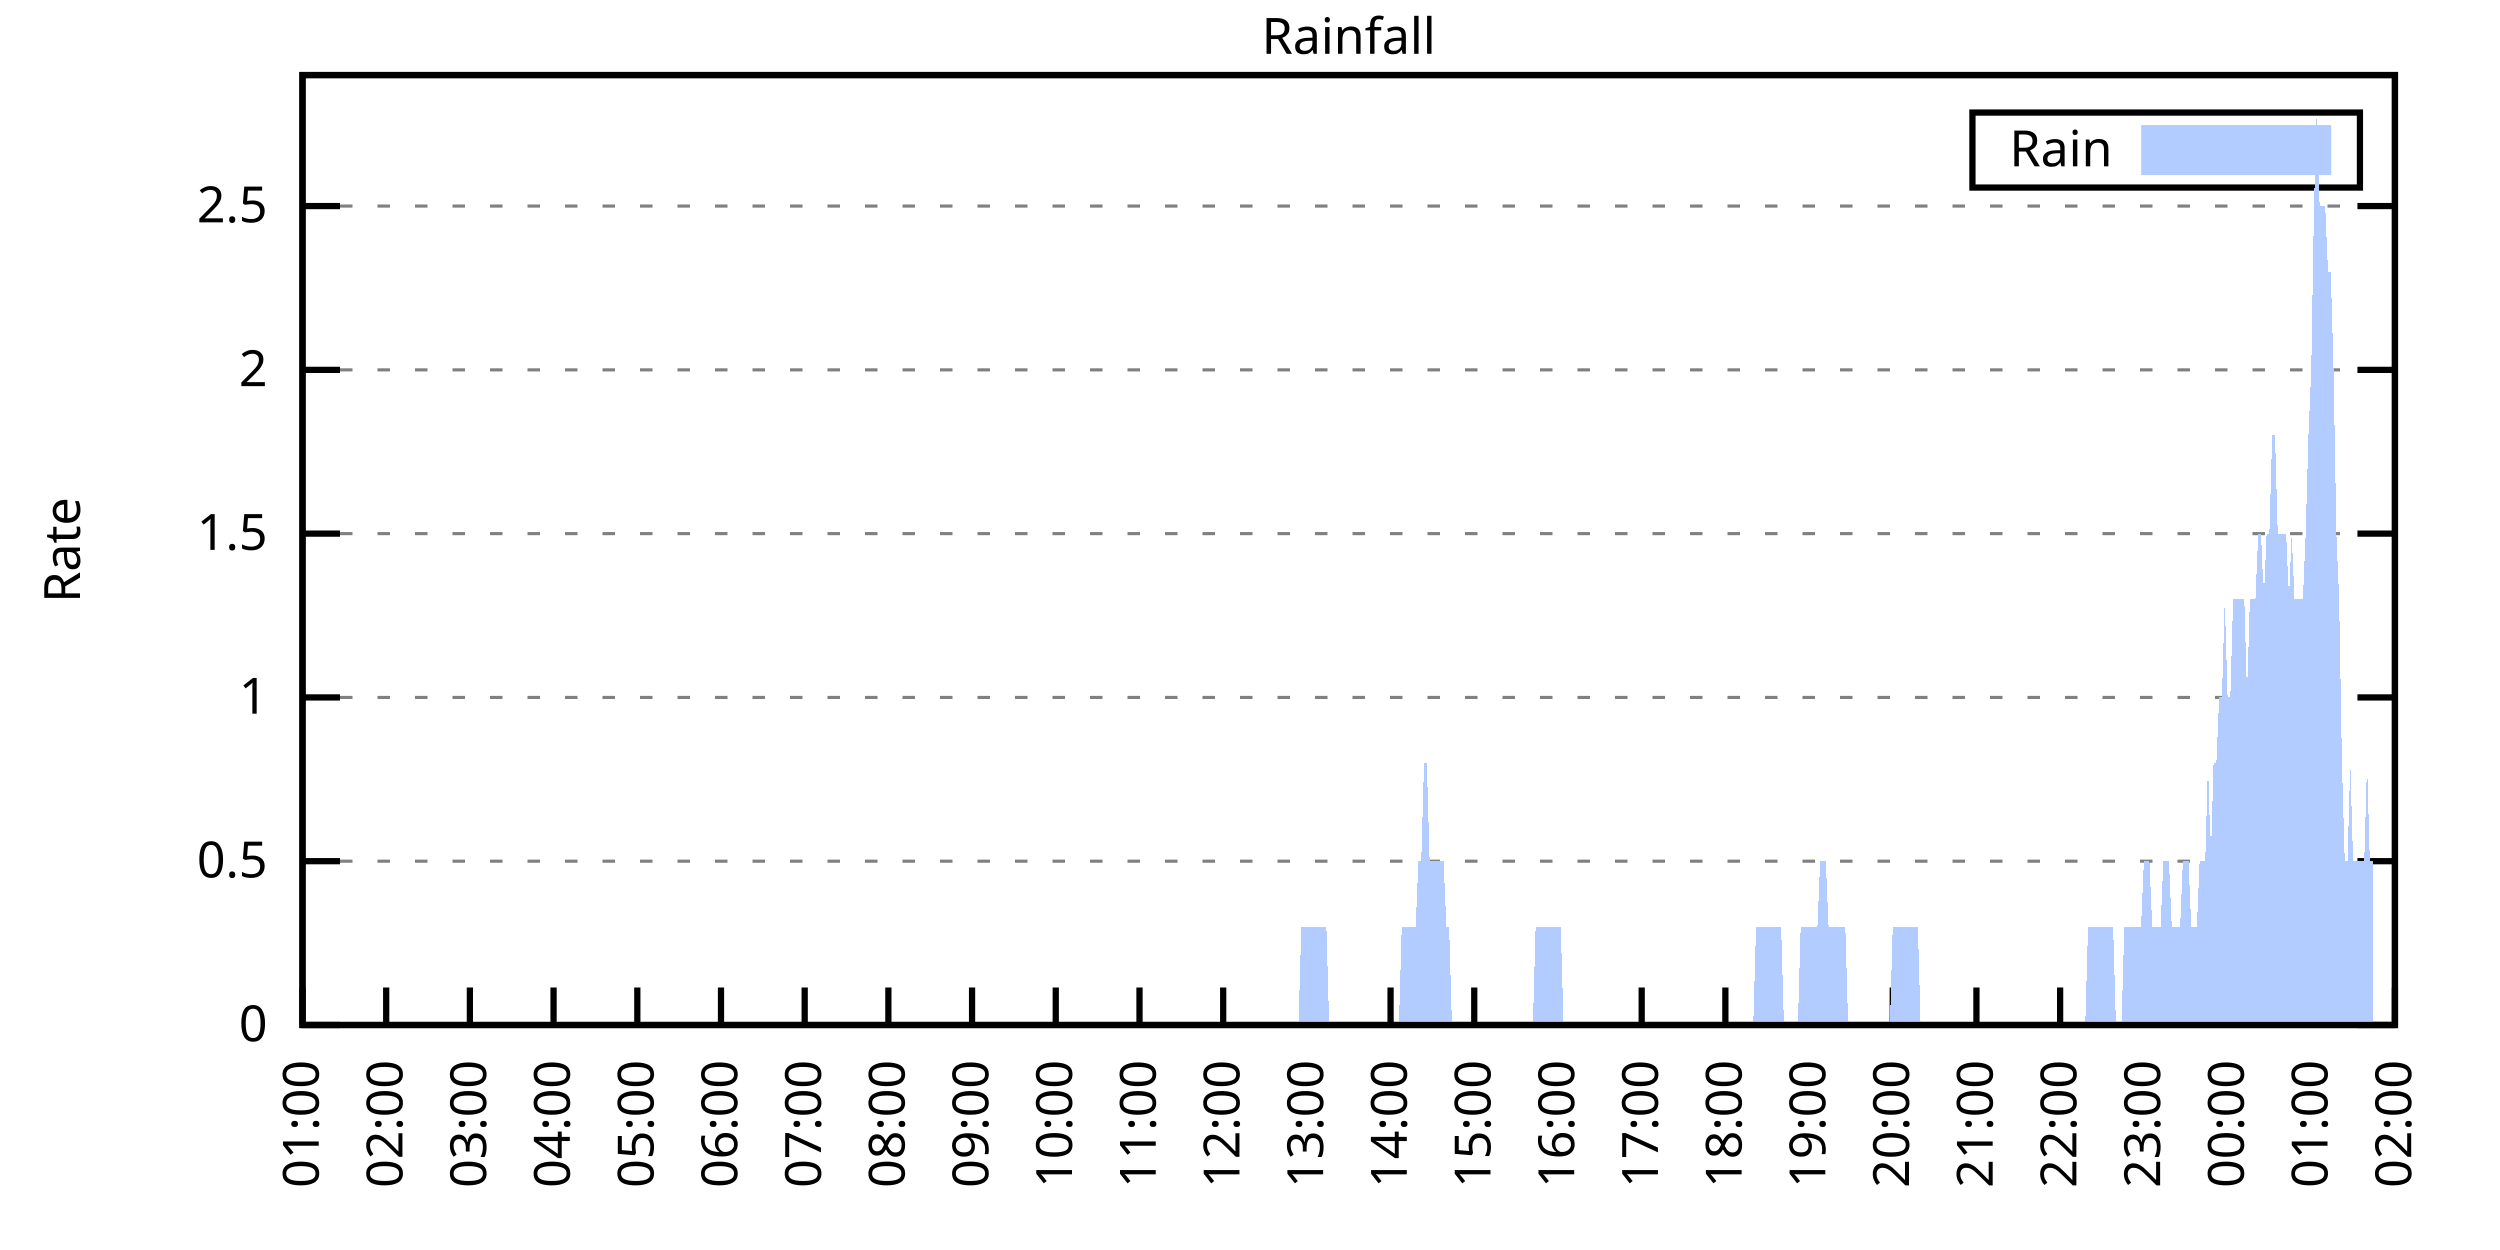
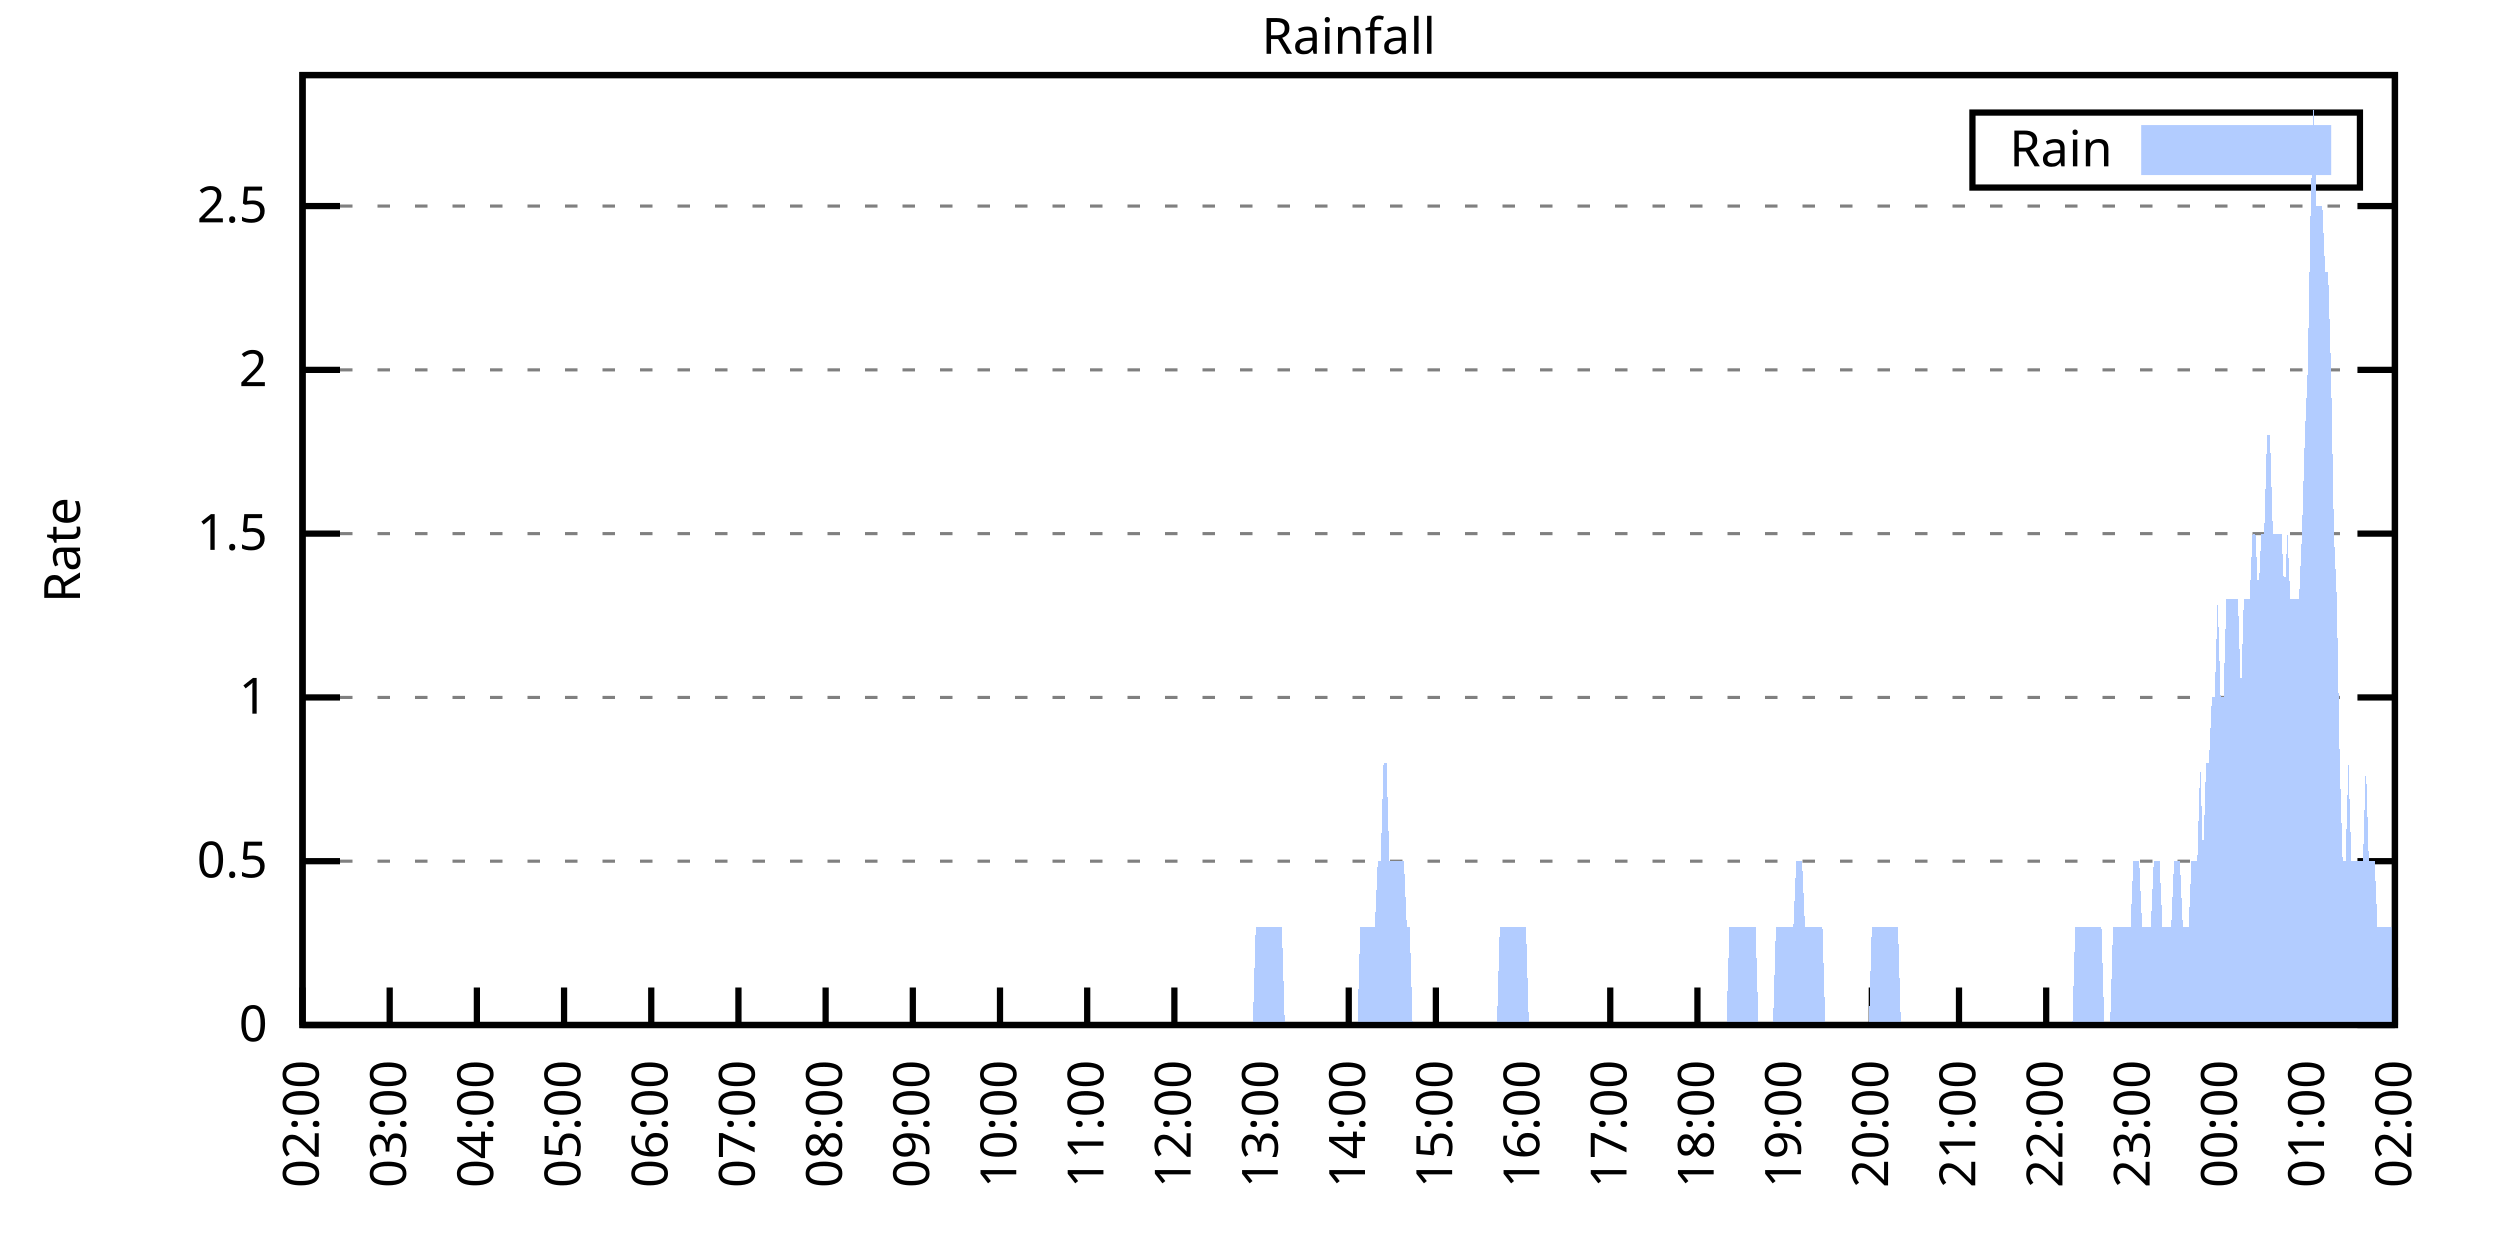
<svg xmlns="http://www.w3.org/2000/svg" xmlns:xlink="http://www.w3.org/1999/xlink" width="400" height="200" viewBox="0 0 400 200">
  <g id="gnuplot_canvas">
    <rect x="0" y="0" width="400" height="200" fill="none" />
    <defs>
      <circle id="gpDot" r="0.5" stroke-width="0.5" stroke="currentColor" />
      <path id="gpPt0" stroke-width="0.333" stroke="currentColor" d="M-1,0 h2 M0,-1 v2" />
      <path id="gpPt1" stroke-width="0.333" stroke="currentColor" d="M-1,-1 L1,1 M1,-1 L-1,1" />
      <path id="gpPt2" stroke-width="0.333" stroke="currentColor" d="M-1,0 L1,0 M0,-1 L0,1 M-1,-1 L1,1 M-1,1 L1,-1" />
      <rect id="gpPt3" stroke-width="0.333" stroke="currentColor" x="-1" y="-1" width="2" height="2" />
      <rect id="gpPt4" stroke-width="0.333" stroke="currentColor" fill="currentColor" x="-1" y="-1" width="2" height="2" />
      <circle id="gpPt5" stroke-width="0.333" stroke="currentColor" cx="0" cy="0" r="1" />
      <use xlink:href="#gpPt5" id="gpPt6" fill="currentColor" stroke="none" />
      <path id="gpPt7" stroke-width="0.333" stroke="currentColor" d="M0,-1.33 L-1.33,0.67 L1.33,0.67 z" />
      <use xlink:href="#gpPt7" id="gpPt8" fill="currentColor" stroke="none" />
      <use xlink:href="#gpPt7" id="gpPt9" stroke="currentColor" transform="rotate(180)" />
      <use xlink:href="#gpPt9" id="gpPt10" fill="currentColor" stroke="none" />
      <use xlink:href="#gpPt3" id="gpPt11" stroke="currentColor" transform="rotate(45)" />
      <use xlink:href="#gpPt11" id="gpPt12" fill="currentColor" stroke="none" />
      <path id="gpPt13" stroke-width="0.333" stroke="currentColor" d="M0,1.330 L1.265,0.411 L0.782,-1.067 L-0.782,-1.076 L-1.265,0.411 z" />
      <use xlink:href="#gpPt13" id="gpPt14" fill="currentColor" stroke="none" />
      <filter id="textbox" filterUnits="objectBoundingBox" x="0" y="0" height="1" width="1">
        <feFlood flood-color="white" flood-opacity="1" result="bgnd" />
        <feComposite in="SourceGraphic" in2="bgnd" operator="atop" />
      </filter>
      <filter id="greybox" filterUnits="objectBoundingBox" x="0" y="0" height="1" width="1">
        <feFlood flood-color="lightgrey" flood-opacity="1" result="grey" />
        <feComposite in="SourceGraphic" in2="grey" operator="atop" />
      </filter>
    </defs>
    <g fill="none" color="white" stroke="currentColor" stroke-width="1.00" stroke-linecap="butt" stroke-linejoin="miter">
</g>
    <g fill="none" color="black" stroke="currentColor" stroke-width="1.00" stroke-linecap="butt" stroke-linejoin="miter">
      <g stroke="none" shape-rendering="crispEdges">
        <polygon fill="rgb(255, 255, 255)" points="48.40,164.00 383.18,164.00 383.18,12.02 48.40,12.02 " />
      </g>
    </g>
    <g fill="none" color="black" stroke="currentColor" stroke-width="1.00" stroke-linecap="butt" stroke-linejoin="miter">
</g>
    <g fill="none" color="black" stroke="black" stroke-width="0.50" stroke-linecap="butt" stroke-linejoin="miter">
</g>
    <g fill="none" color="gray" stroke="currentColor" stroke-width="0.50" stroke-linecap="butt" stroke-linejoin="miter">
      <path stroke="gray" stroke-dasharray="2,4" class="gridline" d="M48.40,164.00 L383.19,164.00  " />
    </g>
    <g fill="none" color="gray" stroke="gray" stroke-width="1.00" stroke-linecap="butt" stroke-linejoin="miter">
</g>
    <g fill="none" color="black" stroke="currentColor" stroke-width="1.00" stroke-linecap="butt" stroke-linejoin="miter">
      <path stroke="black" d="M48.40,164.00 L54.40,164.00 M383.19,164.00 L377.19,164.00  " />
      <g transform="translate(42.80,166.60)" stroke="none" fill="black" font-family="Sans" font-size="8.00" text-anchor="end">
        <text>
          <tspan font-family="Sans"> 0</tspan>
        </text>
      </g>
    </g>
    <g fill="none" color="black" stroke="currentColor" stroke-width="1.00" stroke-linecap="butt" stroke-linejoin="miter">
</g>
    <g fill="none" color="black" stroke="black" stroke-width="0.50" stroke-linecap="butt" stroke-linejoin="miter">
</g>
    <g fill="none" color="gray" stroke="currentColor" stroke-width="0.50" stroke-linecap="butt" stroke-linejoin="miter">
      <path stroke="gray" stroke-dasharray="2,4" class="gridline" d="M48.40,137.79 L383.19,137.79  " />
    </g>
    <g fill="none" color="gray" stroke="gray" stroke-width="1.00" stroke-linecap="butt" stroke-linejoin="miter">
</g>
    <g fill="none" color="black" stroke="currentColor" stroke-width="1.00" stroke-linecap="butt" stroke-linejoin="miter">
      <path stroke="black" d="M48.40,137.79 L54.40,137.79 M383.19,137.79 L377.19,137.79  " />
      <g transform="translate(42.80,140.39)" stroke="none" fill="black" font-family="Sans" font-size="8.00" text-anchor="end">
        <text>
          <tspan font-family="Sans"> 0.5</tspan>
        </text>
      </g>
    </g>
    <g fill="none" color="black" stroke="currentColor" stroke-width="1.00" stroke-linecap="butt" stroke-linejoin="miter">
</g>
    <g fill="none" color="black" stroke="black" stroke-width="0.50" stroke-linecap="butt" stroke-linejoin="miter">
</g>
    <g fill="none" color="gray" stroke="currentColor" stroke-width="0.50" stroke-linecap="butt" stroke-linejoin="miter">
      <path stroke="gray" stroke-dasharray="2,4" class="gridline" d="M48.40,111.59 L383.19,111.59  " />
    </g>
    <g fill="none" color="gray" stroke="gray" stroke-width="1.00" stroke-linecap="butt" stroke-linejoin="miter">
</g>
    <g fill="none" color="black" stroke="currentColor" stroke-width="1.00" stroke-linecap="butt" stroke-linejoin="miter">
      <path stroke="black" d="M48.40,111.59 L54.40,111.59 M383.19,111.59 L377.19,111.59  " />
      <g transform="translate(42.80,114.19)" stroke="none" fill="black" font-family="Sans" font-size="8.00" text-anchor="end">
        <text>
          <tspan font-family="Sans"> 1</tspan>
        </text>
      </g>
    </g>
    <g fill="none" color="black" stroke="currentColor" stroke-width="1.00" stroke-linecap="butt" stroke-linejoin="miter">
</g>
    <g fill="none" color="black" stroke="black" stroke-width="0.50" stroke-linecap="butt" stroke-linejoin="miter">
</g>
    <g fill="none" color="gray" stroke="currentColor" stroke-width="0.50" stroke-linecap="butt" stroke-linejoin="miter">
      <path stroke="gray" stroke-dasharray="2,4" class="gridline" d="M48.40,85.38 L383.19,85.38  " />
    </g>
    <g fill="none" color="gray" stroke="gray" stroke-width="1.00" stroke-linecap="butt" stroke-linejoin="miter">
</g>
    <g fill="none" color="black" stroke="currentColor" stroke-width="1.00" stroke-linecap="butt" stroke-linejoin="miter">
      <path stroke="black" d="M48.40,85.38 L54.40,85.38 M383.19,85.38 L377.19,85.38  " />
      <g transform="translate(42.80,87.98)" stroke="none" fill="black" font-family="Sans" font-size="8.00" text-anchor="end">
        <text>
          <tspan font-family="Sans"> 1.5</tspan>
        </text>
      </g>
    </g>
    <g fill="none" color="black" stroke="currentColor" stroke-width="1.00" stroke-linecap="butt" stroke-linejoin="miter">
</g>
    <g fill="none" color="black" stroke="black" stroke-width="0.50" stroke-linecap="butt" stroke-linejoin="miter">
</g>
    <g fill="none" color="gray" stroke="currentColor" stroke-width="0.50" stroke-linecap="butt" stroke-linejoin="miter">
      <path stroke="gray" stroke-dasharray="2,4" class="gridline" d="M48.40,59.18 L383.19,59.18  " />
    </g>
    <g fill="none" color="gray" stroke="gray" stroke-width="1.00" stroke-linecap="butt" stroke-linejoin="miter">
</g>
    <g fill="none" color="black" stroke="currentColor" stroke-width="1.00" stroke-linecap="butt" stroke-linejoin="miter">
      <path stroke="black" d="M48.40,59.18 L54.40,59.18 M383.19,59.18 L377.19,59.18  " />
      <g transform="translate(42.80,61.78)" stroke="none" fill="black" font-family="Sans" font-size="8.00" text-anchor="end">
        <text>
          <tspan font-family="Sans"> 2</tspan>
        </text>
      </g>
    </g>
    <g fill="none" color="black" stroke="currentColor" stroke-width="1.00" stroke-linecap="butt" stroke-linejoin="miter">
</g>
    <g fill="none" color="black" stroke="black" stroke-width="0.50" stroke-linecap="butt" stroke-linejoin="miter">
</g>
    <g fill="none" color="gray" stroke="currentColor" stroke-width="0.50" stroke-linecap="butt" stroke-linejoin="miter">
      <path stroke="gray" stroke-dasharray="2,4" class="gridline" d="M48.40,32.97 L383.19,32.97  " />
    </g>
    <g fill="none" color="gray" stroke="gray" stroke-width="1.00" stroke-linecap="butt" stroke-linejoin="miter">
</g>
    <g fill="none" color="black" stroke="currentColor" stroke-width="1.00" stroke-linecap="butt" stroke-linejoin="miter">
      <path stroke="black" d="M48.40,32.97 L54.40,32.97 M383.19,32.97 L377.19,32.97  " />
      <g transform="translate(42.80,35.57)" stroke="none" fill="black" font-family="Sans" font-size="8.00" text-anchor="end">
        <text>
          <tspan font-family="Sans"> 2.5</tspan>
        </text>
      </g>
    </g>
    <g fill="none" color="black" stroke="currentColor" stroke-width="1.00" stroke-linecap="butt" stroke-linejoin="miter">
      <path stroke="black" d="M48.40,164.00 L48.40,158.00  " />
      <g transform="translate(51.00,169.60) rotate(270.00)" stroke="none" fill="black" font-family="Sans" font-size="8.00" text-anchor="end">
        <text>
-           <tspan font-family="Sans">01:00</tspan>
-         </text>
-       </g>
-     </g>
-     <g fill="none" color="black" stroke="currentColor" stroke-width="1.00" stroke-linecap="butt" stroke-linejoin="miter">
-       <path stroke="black" d="M61.79,164.00 L61.79,158.00  " />
-       <g transform="translate(64.39,169.60) rotate(270.00)" stroke="none" fill="black" font-family="Sans" font-size="8.00" text-anchor="end">
-         <text>
          <tspan font-family="Sans">02:00</tspan>
        </text>
      </g>
    </g>
    <g fill="none" color="black" stroke="currentColor" stroke-width="1.00" stroke-linecap="butt" stroke-linejoin="miter">
-       <path stroke="black" d="M75.18,164.00 L75.18,158.00  " />
-       <g transform="translate(77.78,169.60) rotate(270.00)" stroke="none" fill="black" font-family="Sans" font-size="8.00" text-anchor="end">
+       <path stroke="black" d="M62.35,164.00 L62.35,158.00  " />
+       <g transform="translate(64.95,169.60) rotate(270.00)" stroke="none" fill="black" font-family="Sans" font-size="8.00" text-anchor="end">
        <text>
          <tspan font-family="Sans">03:00</tspan>
        </text>
      </g>
    </g>
    <g fill="none" color="black" stroke="currentColor" stroke-width="1.00" stroke-linecap="butt" stroke-linejoin="miter">
-       <path stroke="black" d="M88.57,164.00 L88.57,158.00  " />
-       <g transform="translate(91.17,169.60) rotate(270.00)" stroke="none" fill="black" font-family="Sans" font-size="8.00" text-anchor="end">
+       <path stroke="black" d="M76.30,164.00 L76.30,158.00  " />
+       <g transform="translate(78.90,169.60) rotate(270.00)" stroke="none" fill="black" font-family="Sans" font-size="8.00" text-anchor="end">
        <text>
          <tspan font-family="Sans">04:00</tspan>
        </text>
      </g>
    </g>
    <g fill="none" color="black" stroke="currentColor" stroke-width="1.00" stroke-linecap="butt" stroke-linejoin="miter">
-       <path stroke="black" d="M101.97,164.00 L101.97,158.00  " />
-       <g transform="translate(104.57,169.60) rotate(270.00)" stroke="none" fill="black" font-family="Sans" font-size="8.00" text-anchor="end">
+       <path stroke="black" d="M90.25,164.00 L90.25,158.00  " />
+       <g transform="translate(92.85,169.60) rotate(270.00)" stroke="none" fill="black" font-family="Sans" font-size="8.00" text-anchor="end">
        <text>
          <tspan font-family="Sans">05:00</tspan>
        </text>
      </g>
    </g>
    <g fill="none" color="black" stroke="currentColor" stroke-width="1.00" stroke-linecap="butt" stroke-linejoin="miter">
-       <path stroke="black" d="M115.36,164.00 L115.36,158.00  " />
-       <g transform="translate(117.96,169.60) rotate(270.00)" stroke="none" fill="black" font-family="Sans" font-size="8.00" text-anchor="end">
+       <path stroke="black" d="M104.20,164.00 L104.20,158.00  " />
+       <g transform="translate(106.80,169.60) rotate(270.00)" stroke="none" fill="black" font-family="Sans" font-size="8.00" text-anchor="end">
        <text>
          <tspan font-family="Sans">06:00</tspan>
        </text>
      </g>
    </g>
    <g fill="none" color="black" stroke="currentColor" stroke-width="1.00" stroke-linecap="butt" stroke-linejoin="miter">
-       <path stroke="black" d="M128.75,164.00 L128.75,158.00  " />
-       <g transform="translate(131.35,169.60) rotate(270.00)" stroke="none" fill="black" font-family="Sans" font-size="8.00" text-anchor="end">
+       <path stroke="black" d="M118.15,164.00 L118.15,158.00  " />
+       <g transform="translate(120.75,169.60) rotate(270.00)" stroke="none" fill="black" font-family="Sans" font-size="8.00" text-anchor="end">
        <text>
          <tspan font-family="Sans">07:00</tspan>
        </text>
      </g>
    </g>
    <g fill="none" color="black" stroke="currentColor" stroke-width="1.00" stroke-linecap="butt" stroke-linejoin="miter">
-       <path stroke="black" d="M142.14,164.00 L142.14,158.00  " />
-       <g transform="translate(144.74,169.60) rotate(270.00)" stroke="none" fill="black" font-family="Sans" font-size="8.00" text-anchor="end">
+       <path stroke="black" d="M132.10,164.00 L132.10,158.00  " />
+       <g transform="translate(134.70,169.60) rotate(270.00)" stroke="none" fill="black" font-family="Sans" font-size="8.00" text-anchor="end">
        <text>
          <tspan font-family="Sans">08:00</tspan>
        </text>
      </g>
    </g>
    <g fill="none" color="black" stroke="currentColor" stroke-width="1.00" stroke-linecap="butt" stroke-linejoin="miter">
-       <path stroke="black" d="M155.53,164.00 L155.53,158.00  " />
-       <g transform="translate(158.13,169.60) rotate(270.00)" stroke="none" fill="black" font-family="Sans" font-size="8.00" text-anchor="end">
+       <path stroke="black" d="M146.05,164.00 L146.05,158.00  " />
+       <g transform="translate(148.65,169.60) rotate(270.00)" stroke="none" fill="black" font-family="Sans" font-size="8.00" text-anchor="end">
        <text>
          <tspan font-family="Sans">09:00</tspan>
        </text>
      </g>
    </g>
    <g fill="none" color="black" stroke="currentColor" stroke-width="1.00" stroke-linecap="butt" stroke-linejoin="miter">
-       <path stroke="black" d="M168.92,164.00 L168.92,158.00  " />
-       <g transform="translate(171.52,169.60) rotate(270.00)" stroke="none" fill="black" font-family="Sans" font-size="8.00" text-anchor="end">
+       <path stroke="black" d="M160.00,164.00 L160.00,158.00  " />
+       <g transform="translate(162.60,169.60) rotate(270.00)" stroke="none" fill="black" font-family="Sans" font-size="8.00" text-anchor="end">
        <text>
          <tspan font-family="Sans">10:00</tspan>
        </text>
      </g>
    </g>
    <g fill="none" color="black" stroke="currentColor" stroke-width="1.00" stroke-linecap="butt" stroke-linejoin="miter">
-       <path stroke="black" d="M182.32,164.00 L182.32,158.00  " />
-       <g transform="translate(184.92,169.60) rotate(270.00)" stroke="none" fill="black" font-family="Sans" font-size="8.00" text-anchor="end">
+       <path stroke="black" d="M173.95,164.00 L173.95,158.00  " />
+       <g transform="translate(176.55,169.60) rotate(270.00)" stroke="none" fill="black" font-family="Sans" font-size="8.00" text-anchor="end">
        <text>
          <tspan font-family="Sans">11:00</tspan>
        </text>
      </g>
    </g>
    <g fill="none" color="black" stroke="currentColor" stroke-width="1.00" stroke-linecap="butt" stroke-linejoin="miter">
-       <path stroke="black" d="M195.71,164.00 L195.71,158.00  " />
-       <g transform="translate(198.31,169.60) rotate(270.00)" stroke="none" fill="black" font-family="Sans" font-size="8.00" text-anchor="end">
+       <path stroke="black" d="M187.90,164.00 L187.90,158.00  " />
+       <g transform="translate(190.50,169.60) rotate(270.00)" stroke="none" fill="black" font-family="Sans" font-size="8.00" text-anchor="end">
        <text>
          <tspan font-family="Sans">12:00</tspan>
        </text>
      </g>
    </g>
    <g fill="none" color="black" stroke="currentColor" stroke-width="1.00" stroke-linecap="butt" stroke-linejoin="miter">
-       <path stroke="black" d="M209.10,164.00 L209.10,158.00  " />
-       <g transform="translate(211.70,169.60) rotate(270.00)" stroke="none" fill="black" font-family="Sans" font-size="8.00" text-anchor="end">
+       <path stroke="black" d="M201.85,164.00 L201.85,158.00  " />
+       <g transform="translate(204.45,169.60) rotate(270.00)" stroke="none" fill="black" font-family="Sans" font-size="8.00" text-anchor="end">
        <text>
          <tspan font-family="Sans">13:00</tspan>
        </text>
      </g>
    </g>
    <g fill="none" color="black" stroke="currentColor" stroke-width="1.00" stroke-linecap="butt" stroke-linejoin="miter">
-       <path stroke="black" d="M222.49,164.00 L222.49,158.00  " />
-       <g transform="translate(225.09,169.60) rotate(270.00)" stroke="none" fill="black" font-family="Sans" font-size="8.00" text-anchor="end">
+       <path stroke="black" d="M215.80,164.00 L215.80,158.00  " />
+       <g transform="translate(218.40,169.60) rotate(270.00)" stroke="none" fill="black" font-family="Sans" font-size="8.00" text-anchor="end">
        <text>
          <tspan font-family="Sans">14:00</tspan>
        </text>
      </g>
    </g>
    <g fill="none" color="black" stroke="currentColor" stroke-width="1.00" stroke-linecap="butt" stroke-linejoin="miter">
-       <path stroke="black" d="M235.88,164.00 L235.88,158.00  " />
-       <g transform="translate(238.48,169.60) rotate(270.00)" stroke="none" fill="black" font-family="Sans" font-size="8.00" text-anchor="end">
+       <path stroke="black" d="M229.74,164.00 L229.74,158.00  " />
+       <g transform="translate(232.34,169.60) rotate(270.00)" stroke="none" fill="black" font-family="Sans" font-size="8.00" text-anchor="end">
        <text>
          <tspan font-family="Sans">15:00</tspan>
        </text>
      </g>
    </g>
    <g fill="none" color="black" stroke="currentColor" stroke-width="1.00" stroke-linecap="butt" stroke-linejoin="miter">
-       <path stroke="black" d="M249.27,164.00 L249.27,158.00  " />
-       <g transform="translate(251.87,169.60) rotate(270.00)" stroke="none" fill="black" font-family="Sans" font-size="8.00" text-anchor="end">
+       <path stroke="black" d="M243.69,164.00 L243.69,158.00  " />
+       <g transform="translate(246.29,169.60) rotate(270.00)" stroke="none" fill="black" font-family="Sans" font-size="8.00" text-anchor="end">
        <text>
          <tspan font-family="Sans">16:00</tspan>
        </text>
      </g>
    </g>
    <g fill="none" color="black" stroke="currentColor" stroke-width="1.00" stroke-linecap="butt" stroke-linejoin="miter">
-       <path stroke="black" d="M262.67,164.00 L262.67,158.00  " />
-       <g transform="translate(265.27,169.60) rotate(270.00)" stroke="none" fill="black" font-family="Sans" font-size="8.00" text-anchor="end">
+       <path stroke="black" d="M257.64,164.00 L257.64,158.00  " />
+       <g transform="translate(260.24,169.60) rotate(270.00)" stroke="none" fill="black" font-family="Sans" font-size="8.00" text-anchor="end">
        <text>
          <tspan font-family="Sans">17:00</tspan>
        </text>
      </g>
    </g>
    <g fill="none" color="black" stroke="currentColor" stroke-width="1.00" stroke-linecap="butt" stroke-linejoin="miter">
-       <path stroke="black" d="M276.06,164.00 L276.06,158.00  " />
-       <g transform="translate(278.66,169.60) rotate(270.00)" stroke="none" fill="black" font-family="Sans" font-size="8.00" text-anchor="end">
+       <path stroke="black" d="M271.59,164.00 L271.59,158.00  " />
+       <g transform="translate(274.19,169.60) rotate(270.00)" stroke="none" fill="black" font-family="Sans" font-size="8.00" text-anchor="end">
        <text>
          <tspan font-family="Sans">18:00</tspan>
        </text>
      </g>
    </g>
    <g fill="none" color="black" stroke="currentColor" stroke-width="1.00" stroke-linecap="butt" stroke-linejoin="miter">
-       <path stroke="black" d="M289.45,164.00 L289.45,158.00  " />
-       <g transform="translate(292.05,169.60) rotate(270.00)" stroke="none" fill="black" font-family="Sans" font-size="8.00" text-anchor="end">
+       <path stroke="black" d="M285.54,164.00 L285.54,158.00  " />
+       <g transform="translate(288.14,169.60) rotate(270.00)" stroke="none" fill="black" font-family="Sans" font-size="8.00" text-anchor="end">
        <text>
          <tspan font-family="Sans">19:00</tspan>
        </text>
      </g>
    </g>
    <g fill="none" color="black" stroke="currentColor" stroke-width="1.00" stroke-linecap="butt" stroke-linejoin="miter">
-       <path stroke="black" d="M302.84,164.00 L302.84,158.00  " />
-       <g transform="translate(305.44,169.60) rotate(270.00)" stroke="none" fill="black" font-family="Sans" font-size="8.00" text-anchor="end">
+       <path stroke="black" d="M299.49,164.00 L299.49,158.00  " />
+       <g transform="translate(302.09,169.60) rotate(270.00)" stroke="none" fill="black" font-family="Sans" font-size="8.00" text-anchor="end">
        <text>
          <tspan font-family="Sans">20:00</tspan>
        </text>
      </g>
    </g>
    <g fill="none" color="black" stroke="currentColor" stroke-width="1.00" stroke-linecap="butt" stroke-linejoin="miter">
-       <path stroke="black" d="M316.23,164.00 L316.23,158.00  " />
-       <g transform="translate(318.83,169.60) rotate(270.00)" stroke="none" fill="black" font-family="Sans" font-size="8.00" text-anchor="end">
+       <path stroke="black" d="M313.44,164.00 L313.44,158.00  " />
+       <g transform="translate(316.04,169.60) rotate(270.00)" stroke="none" fill="black" font-family="Sans" font-size="8.00" text-anchor="end">
        <text>
          <tspan font-family="Sans">21:00</tspan>
        </text>
      </g>
    </g>
    <g fill="none" color="black" stroke="currentColor" stroke-width="1.00" stroke-linecap="butt" stroke-linejoin="miter">
-       <path stroke="black" d="M329.62,164.00 L329.62,158.00  " />
-       <g transform="translate(332.22,169.60) rotate(270.00)" stroke="none" fill="black" font-family="Sans" font-size="8.00" text-anchor="end">
+       <path stroke="black" d="M327.39,164.00 L327.39,158.00  " />
+       <g transform="translate(329.99,169.60) rotate(270.00)" stroke="none" fill="black" font-family="Sans" font-size="8.00" text-anchor="end">
        <text>
          <tspan font-family="Sans">22:00</tspan>
        </text>
      </g>
    </g>
    <g fill="none" color="black" stroke="currentColor" stroke-width="1.00" stroke-linecap="butt" stroke-linejoin="miter">
-       <path stroke="black" d="M343.02,164.00 L343.02,158.00  " />
-       <g transform="translate(345.62,169.60) rotate(270.00)" stroke="none" fill="black" font-family="Sans" font-size="8.00" text-anchor="end">
+       <path stroke="black" d="M341.34,164.00 L341.34,158.00  " />
+       <g transform="translate(343.94,169.60) rotate(270.00)" stroke="none" fill="black" font-family="Sans" font-size="8.00" text-anchor="end">
        <text>
          <tspan font-family="Sans">23:00</tspan>
        </text>
      </g>
    </g>
    <g fill="none" color="black" stroke="currentColor" stroke-width="1.00" stroke-linecap="butt" stroke-linejoin="miter">
-       <path stroke="black" d="M356.41,164.00 L356.41,158.00  " />
-       <g transform="translate(359.01,169.60) rotate(270.00)" stroke="none" fill="black" font-family="Sans" font-size="8.00" text-anchor="end">
+       <path stroke="black" d="M355.29,164.00 L355.29,158.00  " />
+       <g transform="translate(357.89,169.60) rotate(270.00)" stroke="none" fill="black" font-family="Sans" font-size="8.00" text-anchor="end">
        <text>
          <tspan font-family="Sans">00:00</tspan>
        </text>
      </g>
    </g>
    <g fill="none" color="black" stroke="currentColor" stroke-width="1.00" stroke-linecap="butt" stroke-linejoin="miter">
-       <path stroke="black" d="M369.80,164.00 L369.80,158.00  " />
-       <g transform="translate(372.40,169.60) rotate(270.00)" stroke="none" fill="black" font-family="Sans" font-size="8.00" text-anchor="end">
+       <path stroke="black" d="M369.24,164.00 L369.24,158.00  " />
+       <g transform="translate(371.84,169.60) rotate(270.00)" stroke="none" fill="black" font-family="Sans" font-size="8.00" text-anchor="end">
        <text>
          <tspan font-family="Sans">01:00</tspan>
        </text>
      </g>
    </g>
    <g fill="none" color="black" stroke="currentColor" stroke-width="1.00" stroke-linecap="butt" stroke-linejoin="miter">
      <path stroke="black" d="M383.19,164.00 L383.19,158.00  " />
      <g transform="translate(385.79,169.60) rotate(270.00)" stroke="none" fill="black" font-family="Sans" font-size="8.00" text-anchor="end">
        <text>
          <tspan font-family="Sans">02:00</tspan>
        </text>
      </g>
    </g>
    <g fill="none" color="black" stroke="currentColor" stroke-width="1.00" stroke-linecap="butt" stroke-linejoin="miter">
</g>
    <g fill="none" color="black" stroke="currentColor" stroke-width="1.00" stroke-linecap="butt" stroke-linejoin="miter">
      <path stroke="black" d="M48.40,12.01 L48.40,164.00 L383.19,164.00 L383.19,12.01 L48.40,12.01 Z  " />
    </g>
    <g fill="none" color="black" stroke="currentColor" stroke-width="1.00" stroke-linecap="butt" stroke-linejoin="miter">
</g>
    <g fill="none" color="black" stroke="currentColor" stroke-width="1.00" stroke-linecap="butt" stroke-linejoin="miter">
      <path stroke="black" d="M315.59,30.01 L315.59,18.01 L377.59,18.01 L377.59,30.01 L315.59,30.01 Z  " />
    </g>
    <g id="Rainfall_plot_1">
      <g fill="none" color="white" stroke="black" stroke-width="2.00" stroke-linecap="butt" stroke-linejoin="miter">
</g>
      <g fill="none" color="black" stroke="currentColor" stroke-width="2.00" stroke-linecap="butt" stroke-linejoin="miter">
        <g transform="translate(337.99,26.61)" stroke="none" fill="black" font-family="Sans" font-size="8.00" text-anchor="end">
          <text>
            <tspan font-family="Sans">Rain</tspan>
          </text>
        </g>
      </g>
      <g fill="none" color="black" stroke="currentColor" stroke-width="2.00" stroke-linecap="butt" stroke-linejoin="miter">
        <g stroke="none" shape-rendering="crispEdges">
          <polygon fill="rgb(178, 204, 255)" points="343.59,27.01 371.99,27.01 371.99,21.01 343.59,21.01 " />
        </g>
        <path stroke="rgb(178, 204, 255)" d="M343.59,27.01 L371.99,27.01 L371.99,21.01 L343.59,21.01 L343.59,27.01 Z  " />
      </g>
      <g fill="none" color="black" stroke="currentColor" stroke-width="2.00" stroke-linecap="butt" stroke-linejoin="miter">
        <g stroke="none" shape-rendering="crispEdges">
-           <polygon fill="rgb(178, 204, 255)" points="58.67,164.00 59.11,164.00 59.56,164.00 60.01,164.00 60.45,164.00 60.90,164.00 61.35,164.00 61.79,164.00 62.24,164.00 62.68,164.00 63.13,164.00 63.58,164.00 64.02,164.00 64.47,164.00 64.92,164.00 65.36,164.00 65.81,164.00 66.26,164.00 66.70,164.00 67.15,164.00 67.59,164.00 68.04,164.00 68.49,164.00 68.93,164.00 69.38,164.00 69.83,164.00 70.27,164.00 70.72,164.00 71.17,164.00 71.61,164.00 72.06,164.00 72.50,164.00 72.95,164.00 73.40,164.00 73.84,164.00 74.29,164.00 74.74,164.00 75.18,164.00 75.63,164.00 76.08,164.00 76.52,164.00 76.97,164.00 77.42,164.00 77.86,164.00 78.31,164.00 78.75,164.00 79.20,164.00 79.65,164.00 80.09,164.00 80.54,164.00 80.99,164.00 81.43,164.00 81.88,164.00 82.33,164.00 82.77,164.00 83.22,164.00 83.66,164.00 84.11,164.00 84.56,164.00 85.00,164.00 85.45,164.00 85.90,164.00 86.34,164.00 86.79,164.00 87.24,164.00 87.68,164.00 88.13,164.00 88.57,164.00 89.02,164.00 89.47,164.00 89.91,164.00 90.36,164.00 90.81,164.00 91.25,164.00 91.70,164.00 92.15,164.00 92.59,164.00 93.04,164.00 93.49,164.00 93.93,164.00 94.38,164.00 94.82,164.00 95.27,164.00 95.72,164.00 96.16,164.00 96.61,164.00 97.06,164.00 97.50,164.00 97.95,164.00 98.40,164.00 98.84,164.00 99.29,164.00 99.73,164.00 100.18,164.00 100.63,164.00 101.07,164.00 101.52,164.00 101.97,164.00 102.41,164.00 102.86,164.00 103.31,164.00 103.75,164.00 104.20,164.00 104.64,164.00 105.09,164.00 105.54,164.00 105.98,164.00 106.43,164.00 106.88,164.00 107.32,164.00 107.77,164.00 108.22,164.00 108.66,164.00 109.11,164.00 109.55,164.00 110.00,164.00 110.45,164.00 110.89,164.00 111.34,164.00 111.79,164.00 112.23,164.00 112.68,164.00 113.13,164.00 113.57,164.00 114.02,164.00 114.47,164.00 114.91,164.00 115.36,164.00 115.80,164.00 116.25,164.00 116.70,164.00 117.14,164.00 117.59,164.00 118.04,164.00 118.48,164.00 118.93,164.00 119.38,164.00 119.82,164.00 120.27,164.00 120.71,164.00 121.16,164.00 121.61,164.00 122.05,164.00 122.50,164.00 122.95,164.00 123.39,164.00 123.84,164.00 124.29,164.00 124.73,164.00 125.18,164.00 125.62,164.00 126.07,164.00 126.52,164.00 126.96,164.00 127.41,164.00 127.86,164.00 128.30,164.00 128.75,164.00 129.20,164.00 129.64,164.00 130.09,164.00 130.54,164.00 130.98,164.00 131.43,164.00 131.87,164.00 132.32,164.00 132.77,164.00 133.21,164.00 133.66,164.00 134.11,164.00 134.55,164.00 135.00,164.00 135.45,164.00 135.89,164.00 136.34,164.00 136.78,164.00 137.23,164.00 137.68,164.00 138.12,164.00 138.57,164.00 139.02,164.00 139.46,164.00 139.91,164.00 140.36,164.00 140.80,164.00 141.25,164.00 141.69,164.00 142.14,164.00 142.59,164.00 143.03,164.00 143.48,164.00 143.93,164.00 144.37,164.00 144.82,164.00 145.27,164.00 145.71,164.00 146.16,164.00 146.61,164.00 147.05,164.00 147.50,164.00 147.94,164.00 148.39,164.00 148.84,164.00 149.28,164.00 149.73,164.00 150.18,164.00 150.62,164.00 151.07,164.00 151.52,164.00 151.96,164.00 152.41,164.00 152.85,164.00 153.30,164.00 153.75,164.00 154.19,164.00 154.64,164.00 155.09,164.00 155.53,164.00 155.98,164.00 156.43,164.00 156.87,164.00 157.32,164.00 157.76,164.00 158.21,164.00 158.66,164.00 159.10,164.00 159.55,164.00 160.00,164.00 160.44,164.00 160.89,164.00 161.34,164.00 161.78,164.00 162.23,164.00 162.67,164.00 163.12,164.00 163.57,164.00 164.01,164.00 164.46,164.00 164.91,164.00 165.35,164.00 165.80,164.00 166.25,164.00 166.69,164.00 167.14,164.00 167.59,164.00 168.03,164.00 168.48,164.00 168.92,164.00 169.37,164.00 169.82,164.00 170.26,164.00 170.71,164.00 171.16,164.00 171.60,164.00 172.05,164.00 172.50,164.00 172.94,164.00 173.39,164.00 173.83,164.00 174.28,164.00 174.73,164.00 175.17,164.00 175.62,164.00 176.07,164.00 176.51,164.00 176.96,164.00 177.41,164.00 177.85,164.00 178.30,164.00 178.74,164.00 179.19,164.00 179.64,164.00 180.08,164.00 180.53,164.00 180.98,164.00 181.42,164.00 181.87,164.00 182.32,164.00 182.76,164.00 183.21,164.00 183.66,164.00 184.10,164.00 184.55,164.00 184.99,164.00 185.44,164.00 185.89,164.00 186.33,164.00 186.78,164.00 187.23,164.00 187.67,164.00 188.12,164.00 188.57,164.00 189.01,164.00 189.46,164.00 189.90,164.00 190.35,164.00 190.80,164.00 191.24,164.00 191.69,164.00 192.14,164.00 192.58,164.00 193.03,164.00 193.48,164.00 193.92,164.00 194.37,164.00 194.81,164.00 195.26,164.00 195.71,164.00 196.15,164.00 196.60,164.00 197.05,164.00 197.49,164.00 197.94,164.00 198.39,164.00 198.83,164.00 199.28,164.00 199.73,164.00 200.17,164.00 200.62,164.00 201.06,164.00 201.51,164.00 201.96,164.00 202.40,164.00 202.85,164.00 203.30,164.00 203.74,164.00 204.19,164.00 204.64,164.00 205.08,164.00 205.53,164.00 205.97,164.00 206.42,164.00 206.87,164.00 207.31,164.00 207.76,164.00 208.21,148.28 208.65,148.28 209.10,148.28 209.55,148.28 209.99,148.28 210.44,148.28 210.88,148.28 211.33,148.28 211.78,148.28 212.22,148.28 212.67,164.00 213.12,164.00 213.56,164.00 214.01,164.00 214.46,164.00 214.90,164.00 215.35,164.00 215.80,164.00 216.24,164.00 216.69,164.00 217.13,164.00 217.58,164.00 218.03,164.00 218.47,164.00 218.92,164.00 219.37,164.00 219.81,164.00 220.26,164.00 220.71,164.00 221.15,164.00 221.60,164.00 222.04,164.00 222.49,164.00 222.94,164.00 223.38,164.00 223.83,164.00 224.28,148.28 224.72,148.28 225.17,148.28 225.62,148.28 226.06,148.28 226.51,148.28 226.95,137.79 227.40,137.79 227.85,122.07 228.29,122.07 228.74,137.79 229.19,137.79 229.63,137.79 230.08,137.79 230.53,137.79 230.97,137.79 231.42,148.28 231.86,148.28 232.31,164.00 232.76,164.00 233.20,164.00 233.65,164.00 234.10,164.00 234.54,164.00 234.99,164.00 235.44,164.00 235.88,164.00 236.33,164.00 236.78,164.00 237.22,164.00 237.67,164.00 238.11,164.00 238.56,164.00 239.01,164.00 239.45,164.00 239.90,164.00 240.35,164.00 240.79,164.00 241.24,164.00 241.69,164.00 242.13,164.00 242.58,164.00 243.02,164.00 243.47,164.00 243.92,164.00 244.36,164.00 244.81,164.00 245.26,164.00 245.70,148.28 246.15,148.28 246.60,148.28 247.04,148.28 247.49,148.28 247.93,148.28 248.38,148.28 248.83,148.28 249.27,148.28 249.72,148.28 250.17,164.00 250.61,164.00 251.06,164.00 251.51,164.00 251.95,164.00 252.40,164.00 252.85,164.00 253.29,164.00 253.74,164.00 254.18,164.00 254.63,164.00 255.08,164.00 255.52,164.00 255.97,164.00 256.42,164.00 256.86,164.00 257.31,164.00 257.76,164.00 258.20,164.00 258.65,164.00 259.09,164.00 259.54,164.00 259.99,164.00 260.43,164.00 260.88,164.00 261.33,164.00 261.77,164.00 262.22,164.00 262.67,164.00 263.11,164.00 263.56,164.00 264.00,164.00 264.45,164.00 264.90,164.00 265.34,164.00 265.79,164.00 266.24,164.00 266.68,164.00 267.13,164.00 267.58,164.00 268.02,164.00 268.47,164.00 268.92,164.00 269.36,164.00 269.81,164.00 270.25,164.00 270.70,164.00 271.15,164.00 271.59,164.00 272.04,164.00 272.49,164.00 272.93,164.00 273.38,164.00 273.83,164.00 274.27,164.00 274.72,164.00 275.16,164.00 275.61,164.00 276.06,164.00 276.50,164.00 276.95,164.00 277.40,164.00 277.84,164.00 278.29,164.00 278.74,164.00 279.18,164.00 279.63,164.00 280.07,164.00 280.52,164.00 280.97,148.28 281.41,148.28 281.86,148.28 282.31,148.28 282.75,148.28 283.20,148.28 283.65,148.28 284.09,148.28 284.54,148.28 284.98,148.28 285.43,164.00 285.88,164.00 286.32,164.00 286.77,164.00 287.22,164.00 287.66,164.00 288.11,148.28 288.56,148.28 289.00,148.28 289.45,148.28 289.90,148.28 290.34,148.28 290.79,148.28 291.23,137.79 291.68,137.79 292.13,137.79 292.57,148.28 293.02,148.28 293.47,148.28 293.91,148.28 294.36,148.28 294.81,148.28 295.25,148.28 295.70,164.00 296.14,164.00 296.59,164.00 297.04,164.00 297.48,164.00 297.93,164.00 298.38,164.00 298.82,164.00 299.27,164.00 299.72,164.00 300.16,164.00 300.61,164.00 301.05,164.00 301.50,164.00 301.95,164.00 302.39,164.00 302.84,148.28 303.29,148.28 303.73,148.28 304.18,148.28 304.63,148.28 305.07,148.28 305.52,148.28 305.97,148.28 306.41,148.28 306.86,148.28 307.30,164.00 307.75,164.00 308.20,164.00 308.64,164.00 309.09,164.00 309.54,164.00 309.98,164.00 310.43,164.00 310.88,164.00 311.32,164.00 311.77,164.00 312.21,164.00 312.66,164.00 313.11,164.00 313.55,164.00 314.00,164.00 314.45,164.00 314.89,164.00 315.34,164.00 315.79,164.00 316.23,164.00 316.68,164.00 317.12,164.00 317.57,164.00 318.02,164.00 318.46,164.00 318.91,164.00 319.36,164.00 319.80,164.00 320.25,164.00 320.70,164.00 321.14,164.00 321.59,164.00 322.04,164.00 322.48,164.00 322.93,164.00 323.37,164.00 323.82,164.00 324.27,164.00 324.71,164.00 325.16,164.00 325.61,164.00 326.05,164.00 326.50,164.00 326.95,164.00 327.39,164.00 327.84,164.00 328.28,164.00 328.73,164.00 329.18,164.00 329.62,164.00 330.07,164.00 330.52,164.00 330.96,164.00 331.41,164.00 331.86,164.00 332.30,164.00 332.75,164.00 333.19,164.00 333.64,164.00 334.09,148.28 334.53,148.28 334.98,148.28 335.43,148.28 335.87,148.28 336.32,148.28 336.77,148.28 337.21,148.28 337.66,148.28 338.10,148.28 338.55,164.00 339.00,164.00 339.44,164.00 339.89,148.28 340.34,148.28 340.78,148.28 341.23,148.28 341.68,148.28 342.12,148.28 342.57,148.28 343.02,137.79 343.46,137.79 343.91,137.79 344.35,148.28 344.80,148.28 345.25,148.28 345.69,148.28 346.14,137.79 346.59,137.79 347.03,137.79 347.48,148.28 347.93,148.28 348.37,148.28 348.82,148.28 349.26,137.79 349.71,137.79 350.16,137.79 350.60,148.28 351.05,148.28 351.50,148.28 351.94,137.79 352.39,137.79 352.84,137.79 353.28,122.07 353.73,137.79 354.17,122.07 354.62,122.07 355.07,111.59 355.51,111.59 355.96,95.87 356.41,111.59 356.85,111.59 357.30,95.87 357.75,95.87 358.19,95.87 358.64,95.87 359.09,95.87 359.53,111.59 359.98,95.87 360.42,95.87 360.87,95.87 361.32,85.38 361.76,85.38 362.21,95.87 362.66,85.38 363.10,85.38 363.55,69.66 364.00,69.66 364.44,85.38 364.89,85.38 365.33,85.38 365.78,85.38 366.23,95.87 366.67,85.38 367.12,95.87 367.57,95.87 368.01,95.87 368.46,95.87 368.91,85.38 369.35,69.66 369.80,59.18 370.24,32.97 370.69,17.25 371.14,32.97 371.58,32.97 372.03,32.97 372.48,43.46 372.92,43.46 373.37,59.18 373.82,85.38 374.26,95.87 374.71,122.07 375.16,137.79 375.60,137.79 376.05,122.07 376.49,137.79 376.94,137.79 377.39,137.79 377.83,137.79 378.28,137.79 378.73,122.07 379.17,137.79 379.62,137.79 379.62,164.00 58.67,164.00 " />
+           <polygon fill="rgb(178, 204, 255)" points="48.86,164.00 49.33,164.00 49.79,164.00 50.26,164.00 50.72,164.00 51.19,164.00 51.65,164.00 52.12,164.00 52.58,164.00 53.05,164.00 53.51,164.00 53.98,164.00 54.44,164.00 54.91,164.00 55.37,164.00 55.84,164.00 56.30,164.00 56.77,164.00 57.23,164.00 57.70,164.00 58.16,164.00 58.63,164.00 59.09,164.00 59.56,164.00 60.02,164.00 60.49,164.00 60.95,164.00 61.42,164.00 61.88,164.00 62.35,164.00 62.81,164.00 63.28,164.00 63.74,164.00 64.21,164.00 64.67,164.00 65.14,164.00 65.60,164.00 66.07,164.00 66.53,164.00 67.00,164.00 67.46,164.00 67.93,164.00 68.39,164.00 68.86,164.00 69.32,164.00 69.79,164.00 70.25,164.00 70.72,164.00 71.18,164.00 71.65,164.00 72.11,164.00 72.58,164.00 73.04,164.00 73.51,164.00 73.97,164.00 74.44,164.00 74.90,164.00 75.37,164.00 75.83,164.00 76.30,164.00 76.76,164.00 77.23,164.00 77.69,164.00 78.16,164.00 78.62,164.00 79.09,164.00 79.55,164.00 80.02,164.00 80.48,164.00 80.95,164.00 81.41,164.00 81.88,164.00 82.34,164.00 82.81,164.00 83.27,164.00 83.74,164.00 84.20,164.00 84.67,164.00 85.13,164.00 85.60,164.00 86.06,164.00 86.53,164.00 86.99,164.00 87.46,164.00 87.92,164.00 88.39,164.00 88.85,164.00 89.32,164.00 89.78,164.00 90.25,164.00 90.71,164.00 91.18,164.00 91.64,164.00 92.11,164.00 92.57,164.00 93.04,164.00 93.50,164.00 93.97,164.00 94.43,164.00 94.90,164.00 95.36,164.00 95.83,164.00 96.29,164.00 96.76,164.00 97.22,164.00 97.69,164.00 98.15,164.00 98.62,164.00 99.08,164.00 99.55,164.00 100.01,164.00 100.48,164.00 100.94,164.00 101.41,164.00 101.87,164.00 102.34,164.00 102.80,164.00 103.27,164.00 103.73,164.00 104.20,164.00 104.66,164.00 105.13,164.00 105.59,164.00 106.06,164.00 106.52,164.00 106.99,164.00 107.45,164.00 107.92,164.00 108.38,164.00 108.85,164.00 109.31,164.00 109.78,164.00 110.24,164.00 110.71,164.00 111.17,164.00 111.64,164.00 112.10,164.00 112.57,164.00 113.03,164.00 113.50,164.00 113.96,164.00 114.43,164.00 114.89,164.00 115.36,164.00 115.82,164.00 116.29,164.00 116.75,164.00 117.22,164.00 117.68,164.00 118.15,164.00 118.61,164.00 119.08,164.00 119.54,164.00 120.01,164.00 120.47,164.00 120.94,164.00 121.40,164.00 121.87,164.00 122.33,164.00 122.80,164.00 123.26,164.00 123.73,164.00 124.19,164.00 124.66,164.00 125.12,164.00 125.59,164.00 126.05,164.00 126.52,164.00 126.98,164.00 127.45,164.00 127.91,164.00 128.38,164.00 128.84,164.00 129.31,164.00 129.77,164.00 130.24,164.00 130.70,164.00 131.17,164.00 131.63,164.00 132.10,164.00 132.56,164.00 133.03,164.00 133.49,164.00 133.96,164.00 134.42,164.00 134.89,164.00 135.35,164.00 135.82,164.00 136.28,164.00 136.75,164.00 137.21,164.00 137.68,164.00 138.14,164.00 138.61,164.00 139.07,164.00 139.54,164.00 140.00,164.00 140.47,164.00 140.93,164.00 141.40,164.00 141.86,164.00 142.33,164.00 142.79,164.00 143.26,164.00 143.72,164.00 144.19,164.00 144.65,164.00 145.12,164.00 145.58,164.00 146.05,164.00 146.51,164.00 146.98,164.00 147.44,164.00 147.91,164.00 148.37,164.00 148.84,164.00 149.30,164.00 149.77,164.00 150.23,164.00 150.70,164.00 151.16,164.00 151.63,164.00 152.09,164.00 152.56,164.00 153.02,164.00 153.49,164.00 153.95,164.00 154.42,164.00 154.88,164.00 155.35,164.00 155.81,164.00 156.28,164.00 156.74,164.00 157.21,164.00 157.67,164.00 158.14,164.00 158.60,164.00 159.07,164.00 159.53,164.00 160.00,164.00 160.46,164.00 160.93,164.00 161.39,164.00 161.86,164.00 162.32,164.00 162.79,164.00 163.25,164.00 163.72,164.00 164.18,164.00 164.65,164.00 165.11,164.00 165.58,164.00 166.04,164.00 166.51,164.00 166.97,164.00 167.44,164.00 167.90,164.00 168.37,164.00 168.83,164.00 169.30,164.00 169.76,164.00 170.23,164.00 170.69,164.00 171.16,164.00 171.62,164.00 172.09,164.00 172.55,164.00 173.02,164.00 173.48,164.00 173.95,164.00 174.41,164.00 174.88,164.00 175.34,164.00 175.81,164.00 176.27,164.00 176.74,164.00 177.20,164.00 177.67,164.00 178.13,164.00 178.60,164.00 179.06,164.00 179.53,164.00 179.99,164.00 180.46,164.00 180.92,164.00 181.39,164.00 181.85,164.00 182.32,164.00 182.78,164.00 183.25,164.00 183.71,164.00 184.18,164.00 184.64,164.00 185.11,164.00 185.57,164.00 186.04,164.00 186.50,164.00 186.97,164.00 187.43,164.00 187.90,164.00 188.36,164.00 188.83,164.00 189.29,164.00 189.76,164.00 190.22,164.00 190.69,164.00 191.15,164.00 191.62,164.00 192.08,164.00 192.55,164.00 193.01,164.00 193.48,164.00 193.94,164.00 194.41,164.00 194.87,164.00 195.34,164.00 195.80,164.00 196.27,164.00 196.73,164.00 197.20,164.00 197.66,164.00 198.13,164.00 198.59,164.00 199.06,164.00 199.52,164.00 199.99,164.00 200.45,164.00 200.92,148.28 201.38,148.28 201.85,148.28 202.31,148.28 202.78,148.28 203.24,148.28 203.71,148.28 204.17,148.28 204.64,148.28 205.10,148.28 205.57,164.00 206.03,164.00 206.50,164.00 206.96,164.00 207.43,164.00 207.89,164.00 208.36,164.00 208.82,164.00 209.29,164.00 209.75,164.00 210.22,164.00 210.68,164.00 211.15,164.00 211.61,164.00 212.08,164.00 212.54,164.00 213.01,164.00 213.47,164.00 213.94,164.00 214.40,164.00 214.87,164.00 215.33,164.00 215.80,164.00 216.26,164.00 216.72,164.00 217.19,164.00 217.65,148.28 218.12,148.28 218.58,148.28 219.05,148.28 219.51,148.28 219.98,148.28 220.44,137.79 220.91,137.79 221.37,122.07 221.84,122.07 222.30,137.79 222.77,137.79 223.23,137.79 223.70,137.79 224.16,137.79 224.63,137.79 225.09,148.28 225.56,148.28 226.02,164.00 226.49,164.00 226.95,164.00 227.42,164.00 227.88,164.00 228.35,164.00 228.81,164.00 229.28,164.00 229.74,164.00 230.21,164.00 230.67,164.00 231.14,164.00 231.60,164.00 232.07,164.00 232.53,164.00 233.00,164.00 233.46,164.00 233.93,164.00 234.39,164.00 234.86,164.00 235.32,164.00 235.79,164.00 236.25,164.00 236.72,164.00 237.18,164.00 237.65,164.00 238.11,164.00 238.58,164.00 239.04,164.00 239.51,164.00 239.97,148.28 240.44,148.28 240.90,148.28 241.37,148.28 241.83,148.28 242.30,148.28 242.76,148.28 243.23,148.28 243.69,148.28 244.16,148.28 244.62,164.00 245.09,164.00 245.55,164.00 246.02,164.00 246.48,164.00 246.95,164.00 247.41,164.00 247.88,164.00 248.34,164.00 248.81,164.00 249.27,164.00 249.74,164.00 250.20,164.00 250.67,164.00 251.13,164.00 251.60,164.00 252.06,164.00 252.53,164.00 252.99,164.00 253.46,164.00 253.92,164.00 254.39,164.00 254.85,164.00 255.32,164.00 255.78,164.00 256.25,164.00 256.71,164.00 257.18,164.00 257.64,164.00 258.11,164.00 258.57,164.00 259.04,164.00 259.50,164.00 259.97,164.00 260.43,164.00 260.90,164.00 261.36,164.00 261.83,164.00 262.29,164.00 262.76,164.00 263.22,164.00 263.69,164.00 264.15,164.00 264.62,164.00 265.08,164.00 265.55,164.00 266.01,164.00 266.48,164.00 266.94,164.00 267.41,164.00 267.87,164.00 268.34,164.00 268.80,164.00 269.27,164.00 269.73,164.00 270.20,164.00 270.66,164.00 271.13,164.00 271.59,164.00 272.06,164.00 272.52,164.00 272.99,164.00 273.45,164.00 273.92,164.00 274.38,164.00 274.85,164.00 275.31,164.00 275.78,164.00 276.24,164.00 276.71,148.28 277.17,148.28 277.64,148.28 278.10,148.28 278.57,148.28 279.03,148.28 279.50,148.28 279.96,148.28 280.43,148.28 280.89,148.28 281.36,164.00 281.82,164.00 282.29,164.00 282.75,164.00 283.22,164.00 283.68,164.00 284.15,148.28 284.61,148.28 285.08,148.28 285.54,148.28 286.01,148.28 286.47,148.28 286.94,148.28 287.40,137.79 287.87,137.79 288.33,137.79 288.80,148.28 289.26,148.28 289.73,148.28 290.19,148.28 290.66,148.28 291.12,148.28 291.59,148.28 292.05,164.00 292.52,164.00 292.98,164.00 293.45,164.00 293.91,164.00 294.38,164.00 294.84,164.00 295.31,164.00 295.77,164.00 296.24,164.00 296.70,164.00 297.17,164.00 297.63,164.00 298.10,164.00 298.56,164.00 299.03,164.00 299.49,148.28 299.96,148.28 300.42,148.28 300.89,148.28 301.35,148.28 301.82,148.28 302.28,148.28 302.75,148.28 303.21,148.28 303.68,148.28 304.14,164.00 304.61,164.00 305.07,164.00 305.54,164.00 306.00,164.00 306.47,164.00 306.93,164.00 307.40,164.00 307.86,164.00 308.33,164.00 308.79,164.00 309.26,164.00 309.72,164.00 310.19,164.00 310.65,164.00 311.12,164.00 311.58,164.00 312.05,164.00 312.51,164.00 312.98,164.00 313.44,164.00 313.91,164.00 314.37,164.00 314.84,164.00 315.30,164.00 315.77,164.00 316.23,164.00 316.70,164.00 317.16,164.00 317.63,164.00 318.09,164.00 318.56,164.00 319.02,164.00 319.49,164.00 319.95,164.00 320.42,164.00 320.88,164.00 321.35,164.00 321.81,164.00 322.28,164.00 322.74,164.00 323.21,164.00 323.67,164.00 324.14,164.00 324.60,164.00 325.07,164.00 325.53,164.00 326.00,164.00 326.46,164.00 326.93,164.00 327.39,164.00 327.86,164.00 328.32,164.00 328.79,164.00 329.25,164.00 329.72,164.00 330.18,164.00 330.65,164.00 331.11,164.00 331.58,164.00 332.04,148.28 332.51,148.28 332.97,148.28 333.44,148.28 333.90,148.28 334.37,148.28 334.83,148.28 335.30,148.28 335.76,148.28 336.23,148.28 336.69,164.00 337.16,164.00 337.62,164.00 338.09,148.28 338.55,148.28 339.02,148.28 339.48,148.28 339.95,148.28 340.41,148.28 340.88,148.28 341.34,137.79 341.81,137.79 342.27,137.79 342.74,148.28 343.20,148.28 343.67,148.28 344.13,148.28 344.60,137.79 345.06,137.79 345.53,137.79 345.99,148.28 346.46,148.28 346.92,148.28 347.39,148.28 347.85,137.79 348.32,137.79 348.78,137.79 349.25,148.28 349.71,148.28 350.18,148.28 350.64,137.79 351.11,137.79 351.57,137.79 352.04,122.07 352.50,137.79 352.97,122.07 353.43,122.07 353.90,111.59 354.36,111.59 354.83,95.87 355.29,111.59 355.76,111.59 356.22,95.87 356.69,95.87 357.15,95.87 357.62,95.87 358.08,95.87 358.55,111.59 359.01,95.87 359.48,95.87 359.94,95.87 360.41,85.38 360.87,85.38 361.34,95.87 361.80,85.38 362.27,85.38 362.73,69.66 363.20,69.66 363.66,85.38 364.13,85.38 364.59,85.38 365.06,85.38 365.52,95.87 365.99,85.38 366.45,95.87 366.92,95.87 367.38,95.87 367.85,95.87 368.31,85.38 368.78,69.66 369.24,59.18 369.71,32.97 370.17,17.25 370.64,32.97 371.10,32.97 371.57,32.97 372.03,43.46 372.50,43.46 372.96,59.18 373.43,85.38 373.89,95.87 374.36,122.07 374.82,137.79 375.29,137.79 375.75,122.07 376.22,137.79 376.68,137.79 377.15,137.79 377.61,137.79 378.08,137.79 378.54,122.07 379.01,137.79 379.47,137.79 379.94,137.79 380.40,148.28 380.87,148.28 381.33,148.28 381.80,148.28 382.26,148.28 382.73,148.28 383.19,164.00 383.19,164.00 48.86,164.00 " />
        </g>
      </g>
    </g>
    <g fill="none" color="black" stroke="currentColor" stroke-width="2.00" stroke-linecap="butt" stroke-linejoin="miter">
</g>
    <g fill="none" color="black" stroke="black" stroke-width="1.00" stroke-linecap="butt" stroke-linejoin="miter">
</g>
    <g fill="none" color="black" stroke="currentColor" stroke-width="1.00" stroke-linecap="butt" stroke-linejoin="miter">
      <path stroke="black" d="M48.40,12.01 L48.40,164.00 L383.19,164.00 L383.19,12.01 L48.40,12.01 Z  " />
      <g transform="translate(12.80,88.01) rotate(270.00)" stroke="none" fill="black" font-family="Sans" font-size="8.00" text-anchor="middle">
        <text>
          <tspan font-family="Sans">Rate</tspan>
        </text>
      </g>
    </g>
    <g fill="none" color="black" stroke="currentColor" stroke-width="1.00" stroke-linecap="butt" stroke-linejoin="miter">
</g>
    <g fill="none" color="black" stroke="currentColor" stroke-width="1.00" stroke-linecap="butt" stroke-linejoin="miter">
      <g transform="translate(215.79,8.61)" stroke="none" fill="black" font-family="Sans" font-size="8.00" text-anchor="middle">
        <text>
          <tspan font-family="Sans">Rainfall</tspan>
        </text>
      </g>
    </g>
    <g fill="none" color="black" stroke="currentColor" stroke-width="1.00" stroke-linecap="butt" stroke-linejoin="miter">
</g>
  </g>
</svg>
